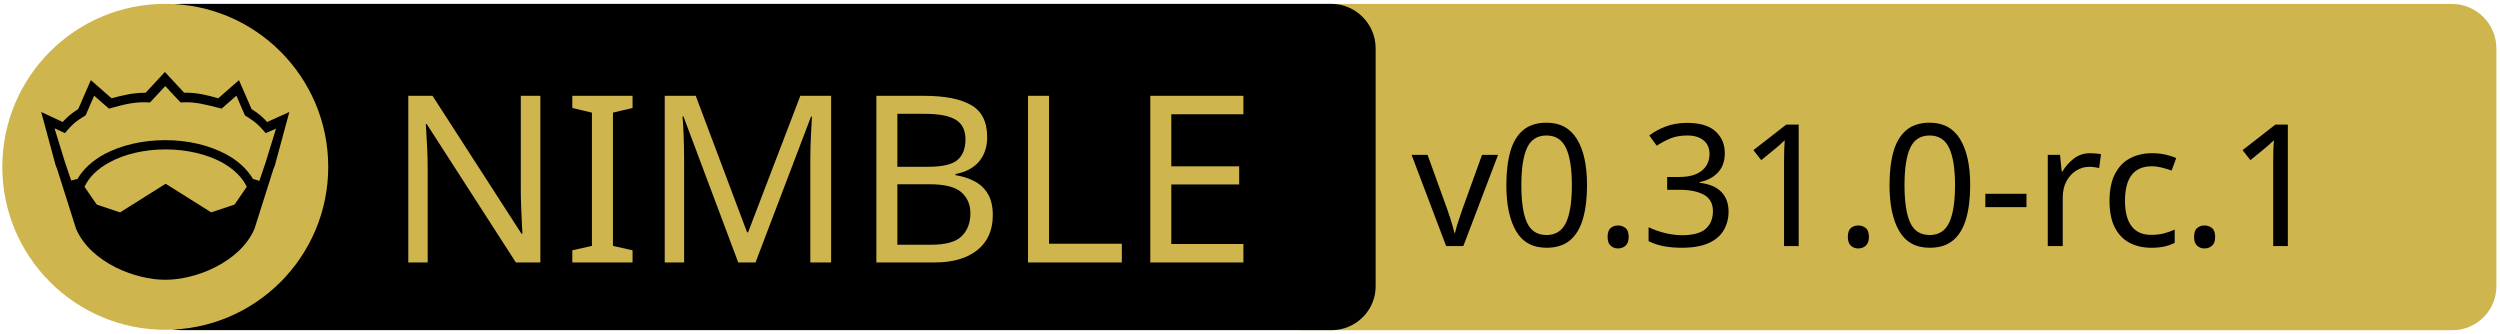
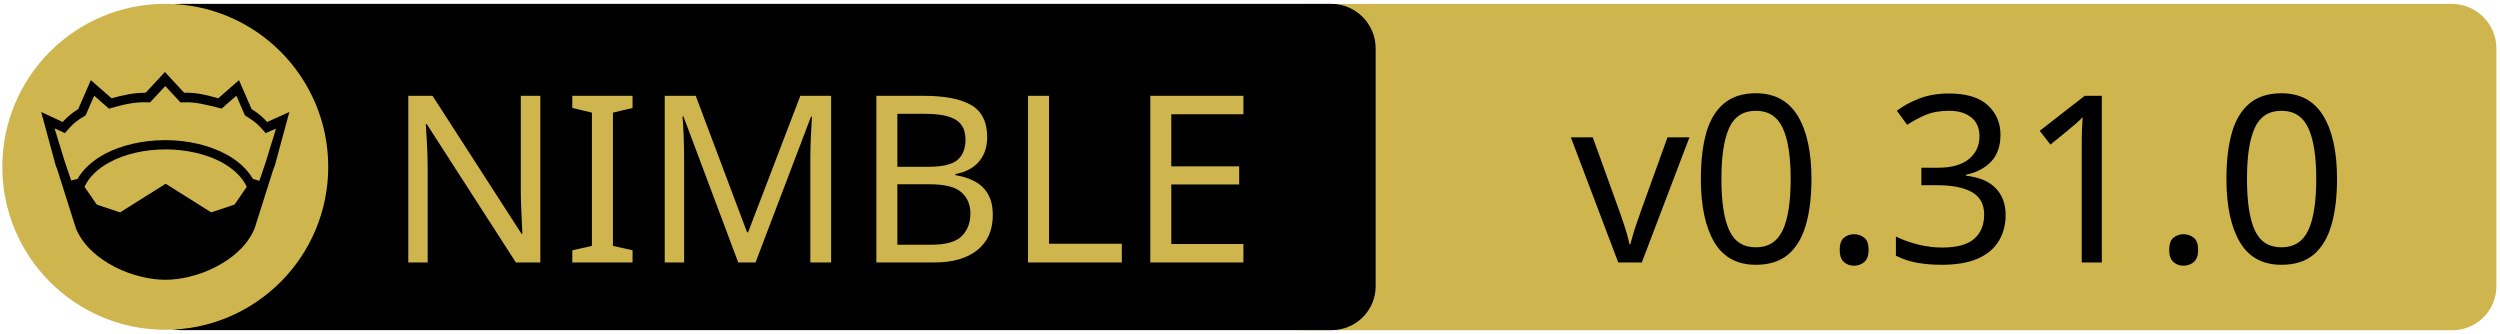
<svg xmlns="http://www.w3.org/2000/svg" xmlns:xlink="http://www.w3.org/1999/xlink" width="675" height="90" xml:space="preserve" version="1.1">
  <a xlink:href="https://github.com/waku-org/nwaku">
    <g>
      <path fill="#CEB54D" id="svg_15" d="m662.123,89.159l-310.5,0c-6.6,0 -12,-5.4 -12,-12l0,-64.1c0,-6.6 5.4,-12 12,-12l310.4,0c6.6,0 12,5.4 12,12l0,64.1c0.1,6.6 -5.3,12 -11.9,12z" />
      <path id="svg_1" d="m359.524,89.139l-310.5,0c-6.6,0 -12,-5.4 -12,-12l0,-64.1c0,-6.6 5.4,-12 12,-12l310.4,0c6.6,0 12,5.4 12,12l0,64.1c0.1,6.6 -5.3,12 -11.9,12z" />
      <rect id="svg_2" fill="none" height="45.9" width="315.3" class="st0" y="24.539" x="60.224" />
      <circle id="svg_4" fill="#CEB54D" r="44" cy="45.039" cx="44.624" class="st1" />
      <g id="XMLID_4_">
        <path id="svg_5" d="m78.124,30.239l-3.9,14.4l-0.4,1l-5.1,16.1c0,0 0,0 0,0c-2,4.7 -6.1,8.1 -10.6,10.4c-4.5,2.3 -9.5,3.4 -13.5,3.4c-4,0 -8.9,-1.1 -13.5,-3.4c-4.5,-2.3 -8.6,-5.7 -10.6,-10.4c0,0 0,0 0,0l-5.1,-16.1l-0.4,-1l-3.9,-14.4l5.8,2.7c0.9,-1 2,-2.1 4.2,-3.5l3.4,-7.8l5.6,4.9c2.9,-0.8 5.8,-1.5 9.2,-1.5l5.2,-5.6l5.2,5.6c3.4,-0.1 6.4,0.7 9.2,1.5l5.6,-4.9l3.4,7.8c2.2,1.4 3.3,2.5 4.2,3.5l6,-2.7z" />
        <g id="XMLID_6_">
          <g id="svg_6">
            <path id="svg_7" fill="#CEB54D" d="m66.624,50.439l-3.3,4.8l-6.3,2.1l-12.1,-7.6c-0.1,-0.1 -0.3,-0.1 -0.4,0l-12.1,7.6l-6.3,-2.1l-3.3,-4.8c1.2,-2.6 3.5,-4.9 6.9,-6.7c3.9,-2.1 9.2,-3.4 15,-3.4c5.7,0 11,1.3 15,3.4c3.3,1.8 5.7,4.1 6.9,6.7z" class="st1" />
          </g>
          <g id="svg_8" />
        </g>
        <g id="XMLID_5_">
          <g id="svg_9">
            <path id="svg_10" fill="#CEB54D" d="m74.524,34.739l-2.8,9.1l-1.7,5l-1.6,-0.5c0,0 -0.1,0 -0.1,0c-1.6,-2.7 -4.2,-5.1 -7.5,-6.8c-4.4,-2.3 -10,-3.7 -16.2,-3.7c-6.2,0 -11.9,1.4 -16.3,3.7c-3.3,1.8 -5.9,4.1 -7.4,6.8c0,0 -0.1,0 -0.1,0l-1.6,0.4l-1.7,-5l-2.8,-9.1l2.8,1.3l0.6,-0.7c1.2,-1.3 1.8,-2.2 4.7,-3.9l0.3,-0.2l2.3,-5.3l4,3.5l0.7,-0.2c3.2,-0.9 6.3,-1.7 9.8,-1.5l0.6,0l4.1,-4.4l4.1,4.4l0.6,0c3.5,-0.2 6.5,0.7 9.8,1.5l0.7,0.2l4,-3.5l2.3,5.3l0.3,0.2c2.9,1.8 3.5,2.6 4.7,3.9l0.6,0.7l2.8,-1.2z" class="st1" />
          </g>
          <g id="svg_11" />
        </g>
      </g>
      <text x="-442" y="-350.021" id="svg_16" font-size="63px" font-family="'PT Sans Caption', 'Tahoma', 'Helvetica Neue Medium', 'PT Sans', sans-serif" fill="#CEB54D" class="st1 st2 st3" transform="matrix(1 0 0 1 546.13 420.879)">NIMBLE</text>
-       <text x="-165" y="-354.438" id="svg_17" font-size="45.938px" font-family="'PT Sans Caption', 'Tahoma', 'Helvetica Neue Medium', 'PT Sans', sans-serif" fill="#000000" class="st1 st2 st3" transform="matrix(1 0 0 1 546.13 420.879)">v0.31.0-rc.1</text>
+       <text x="-122.0" y="-350.012" id="svg_17" font-size="63.012px" font-family="'PT Sans Caption', 'Tahoma', 'Helvetica Neue Medium', 'PT Sans', sans-serif" fill="#000000" class="st1 st2 st3" transform="matrix(1 0 0 1 546.13 420.879)">v0.31.0</text>
    </g>
  </a>
</svg>
